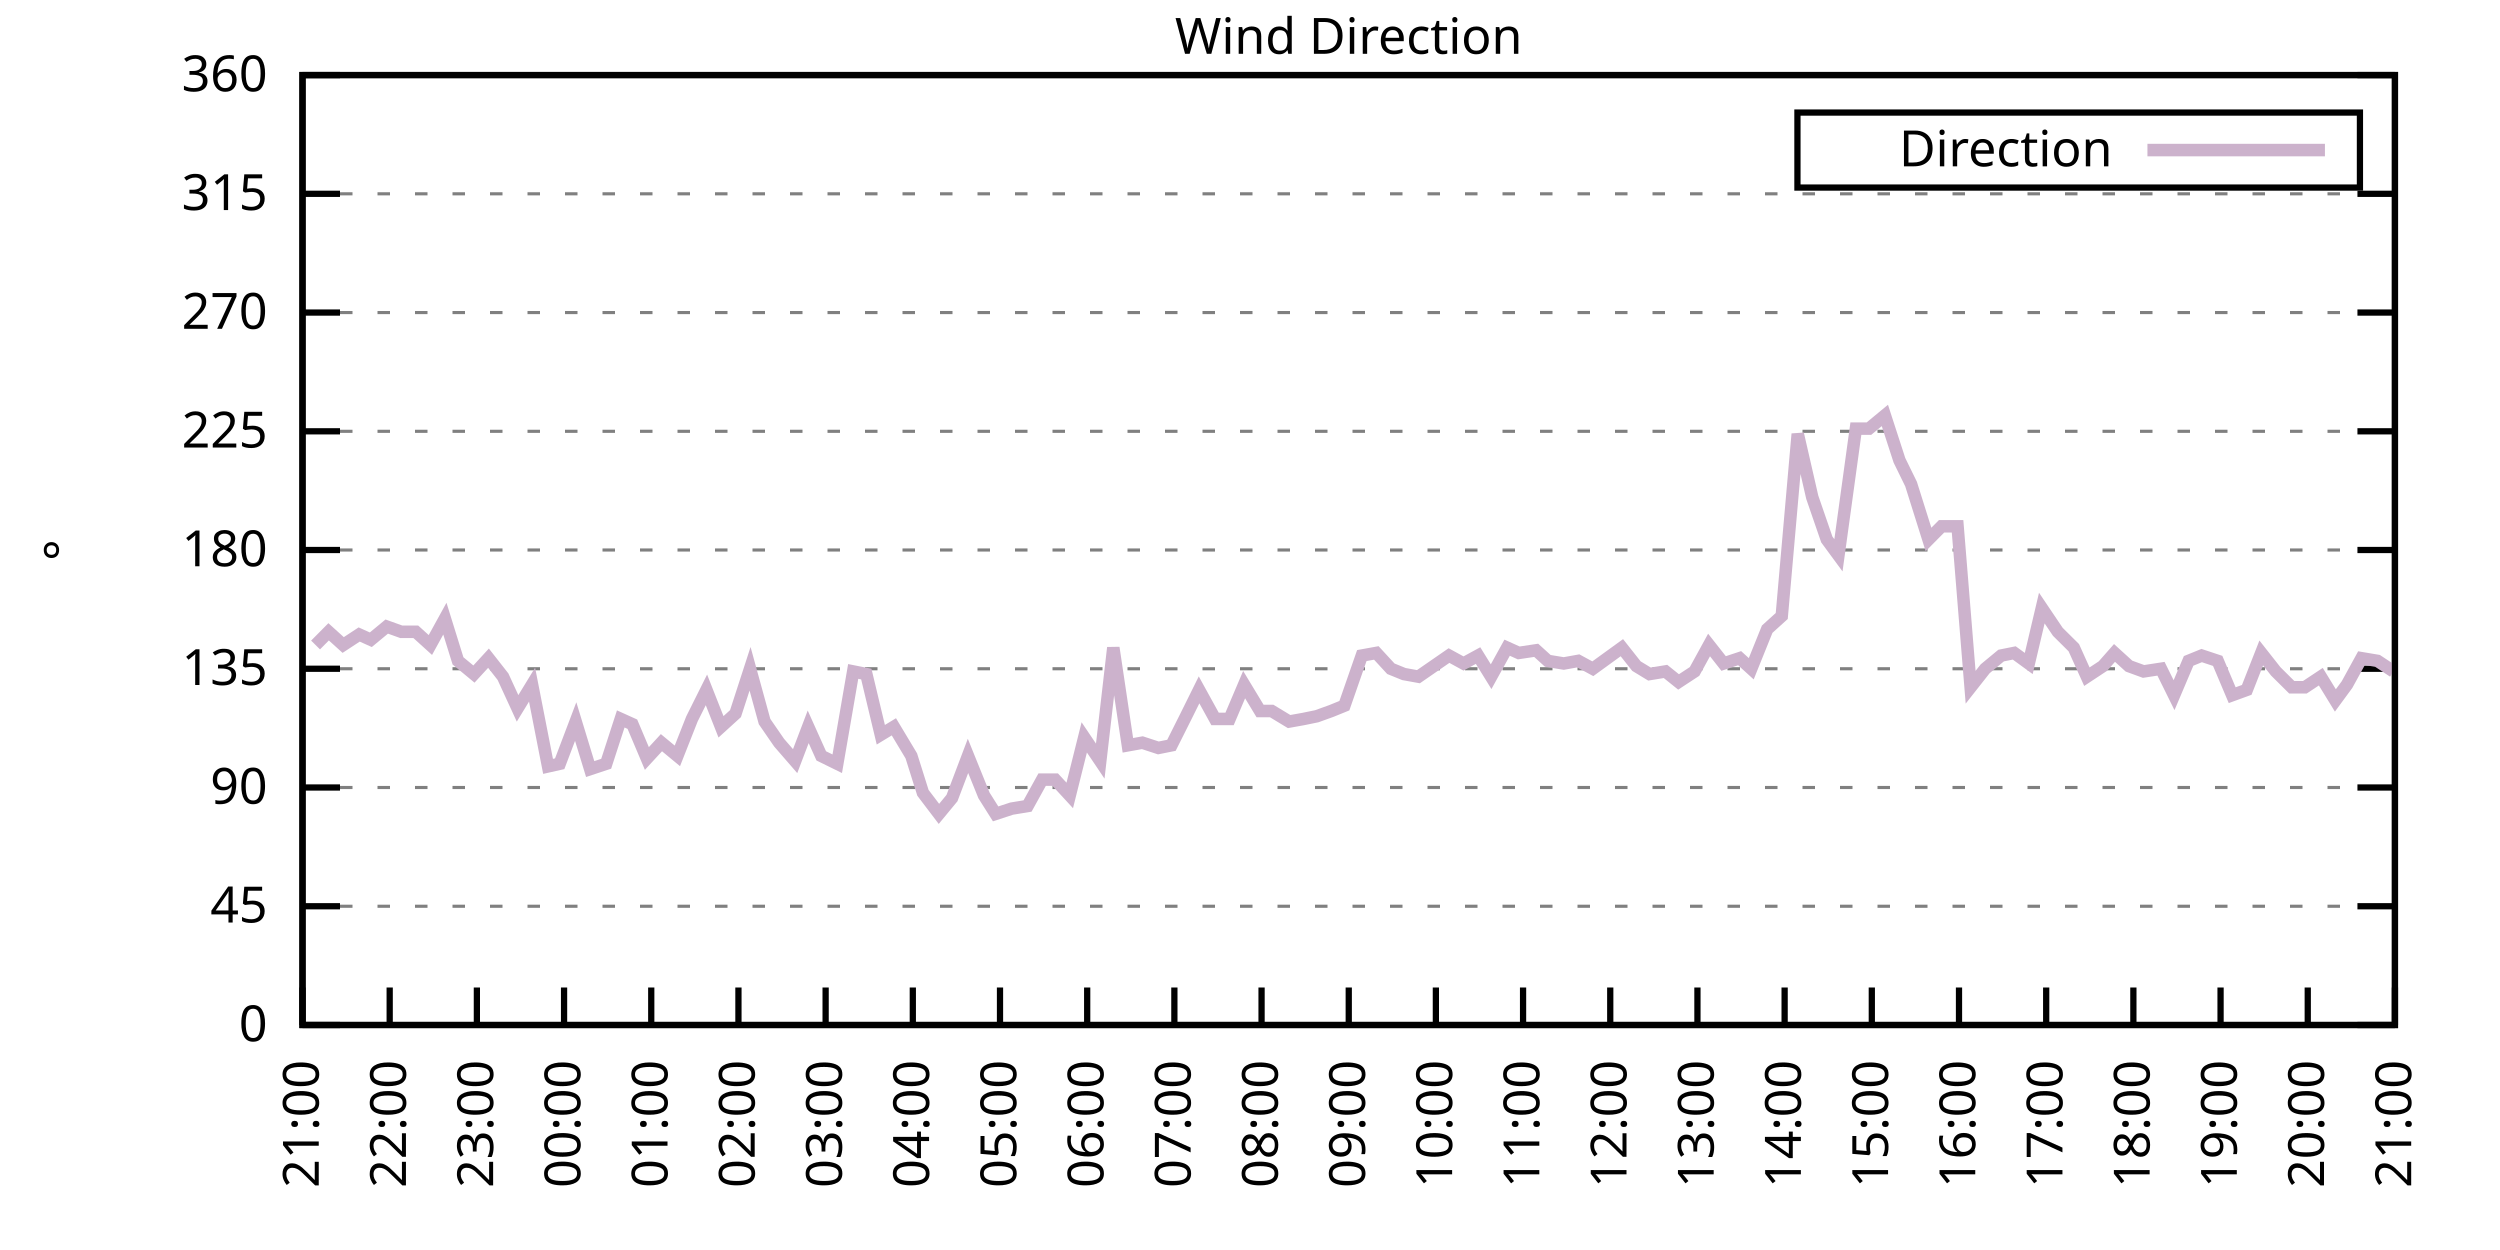
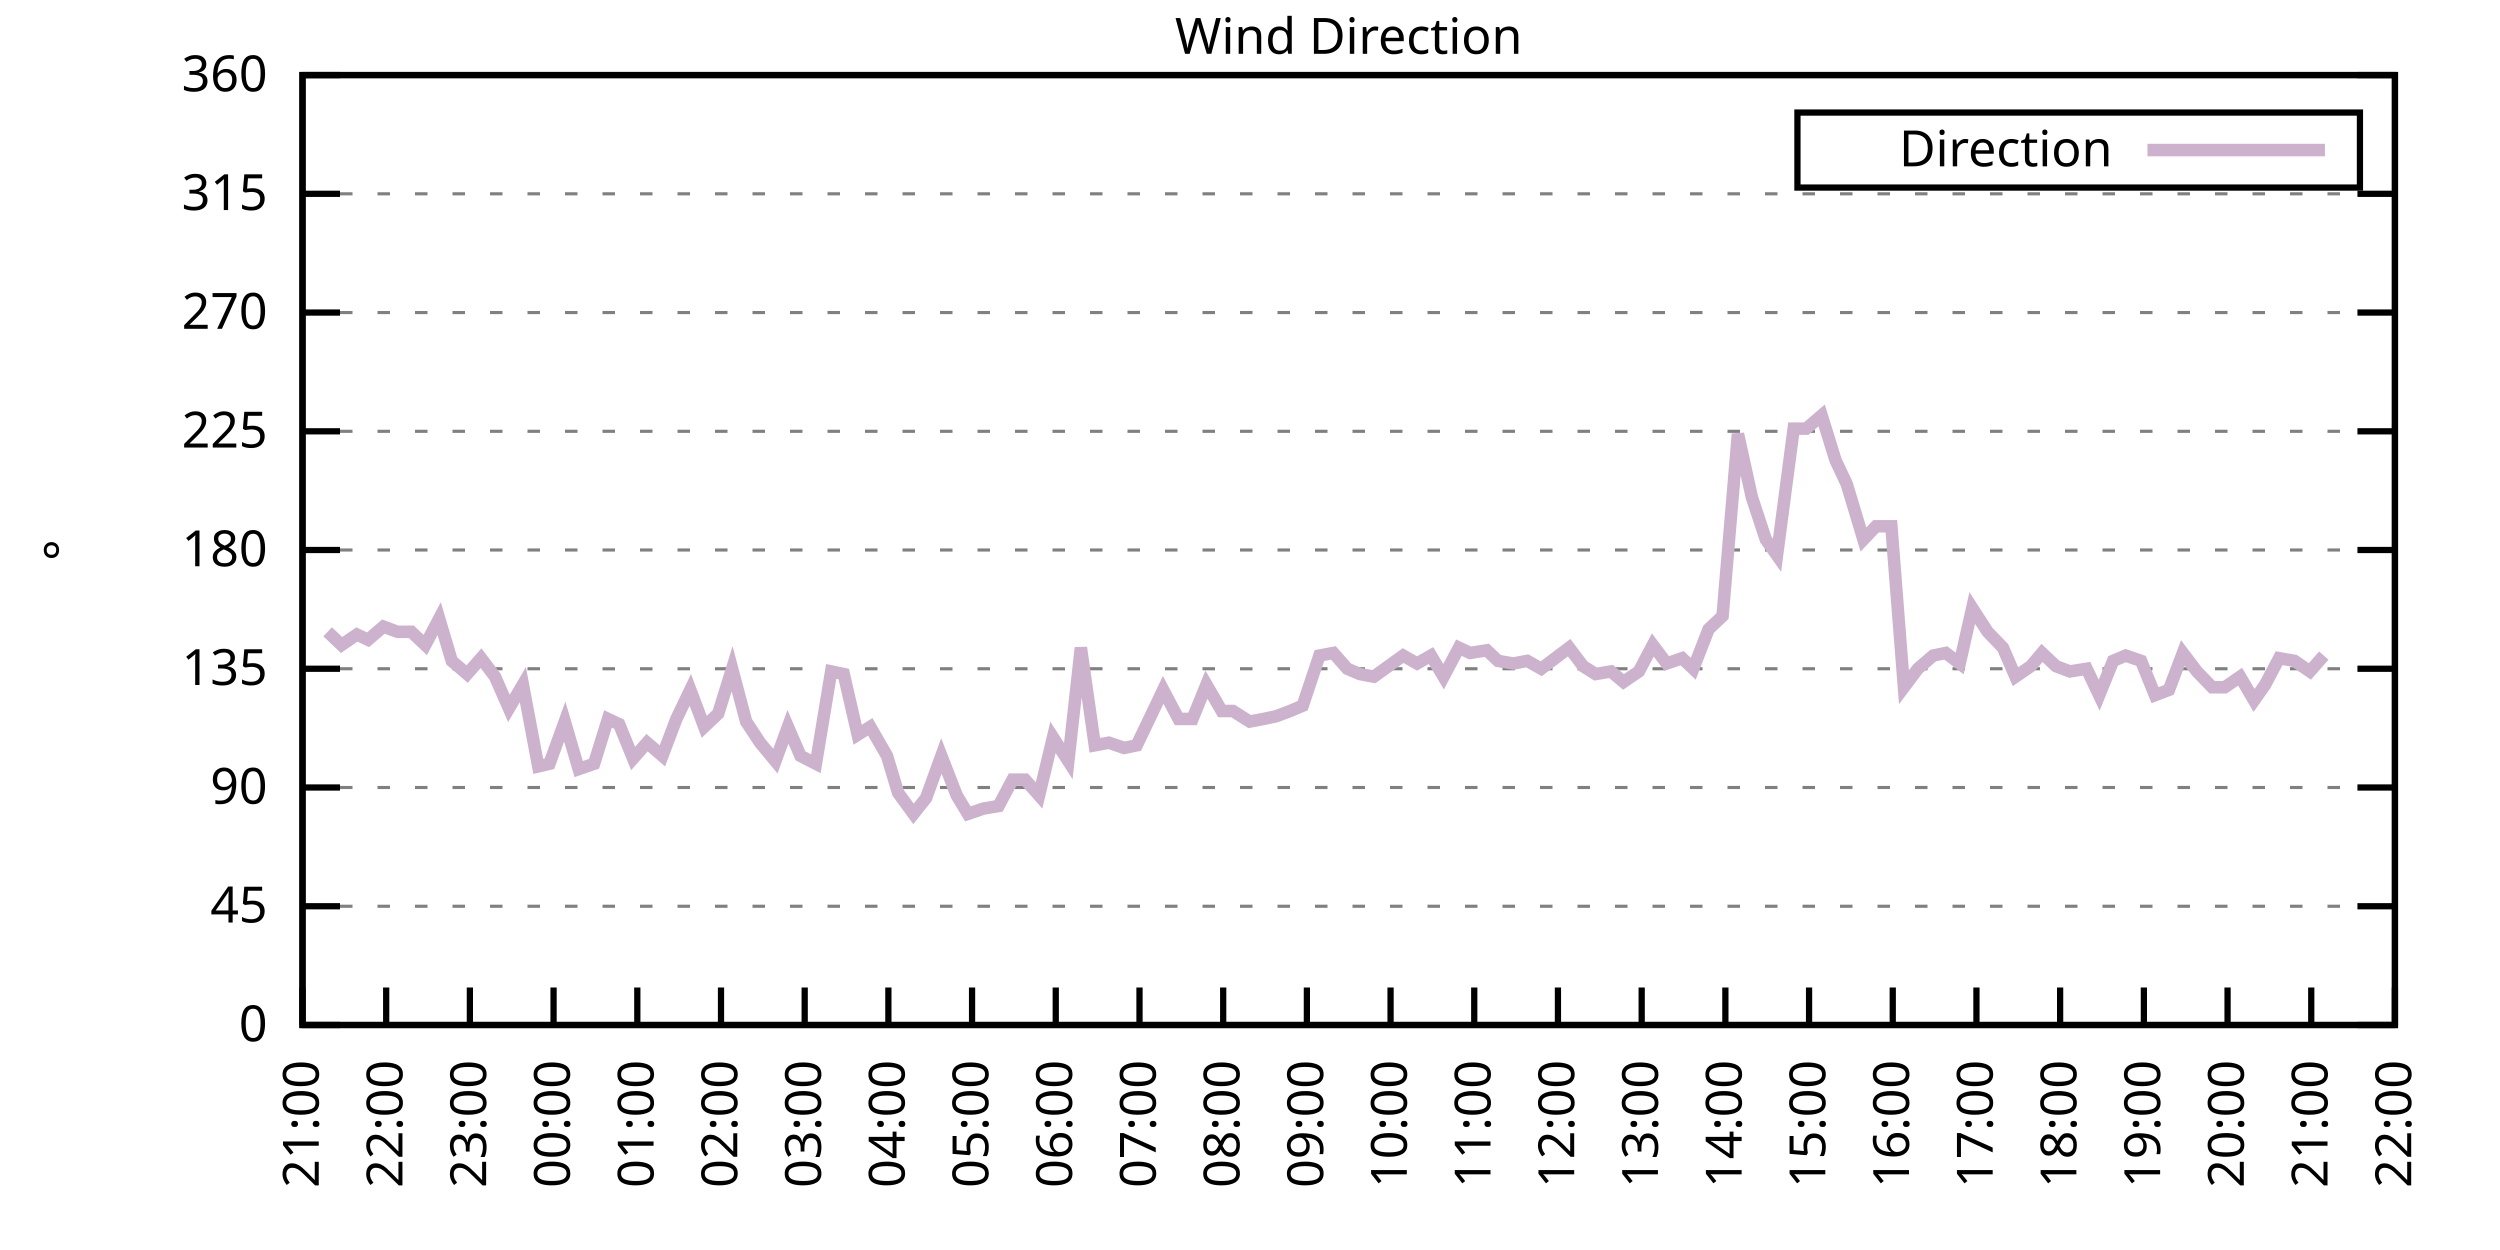
<svg xmlns="http://www.w3.org/2000/svg" xmlns:xlink="http://www.w3.org/1999/xlink" width="400" height="200" viewBox="0 0 400 200">
  <g id="gnuplot_canvas">
    <rect x="0" y="0" width="400" height="200" fill="none" />
    <defs>
      <circle id="gpDot" r="0.5" stroke-width="0.5" stroke="currentColor" />
      <path id="gpPt0" stroke-width="0.333" stroke="currentColor" d="M-1,0 h2 M0,-1 v2" />
      <path id="gpPt1" stroke-width="0.333" stroke="currentColor" d="M-1,-1 L1,1 M1,-1 L-1,1" />
      <path id="gpPt2" stroke-width="0.333" stroke="currentColor" d="M-1,0 L1,0 M0,-1 L0,1 M-1,-1 L1,1 M-1,1 L1,-1" />
      <rect id="gpPt3" stroke-width="0.333" stroke="currentColor" x="-1" y="-1" width="2" height="2" />
      <rect id="gpPt4" stroke-width="0.333" stroke="currentColor" fill="currentColor" x="-1" y="-1" width="2" height="2" />
      <circle id="gpPt5" stroke-width="0.333" stroke="currentColor" cx="0" cy="0" r="1" />
      <use xlink:href="#gpPt5" id="gpPt6" fill="currentColor" stroke="none" />
      <path id="gpPt7" stroke-width="0.333" stroke="currentColor" d="M0,-1.33 L-1.33,0.67 L1.33,0.67 z" />
      <use xlink:href="#gpPt7" id="gpPt8" fill="currentColor" stroke="none" />
      <use xlink:href="#gpPt7" id="gpPt9" stroke="currentColor" transform="rotate(180)" />
      <use xlink:href="#gpPt9" id="gpPt10" fill="currentColor" stroke="none" />
      <use xlink:href="#gpPt3" id="gpPt11" stroke="currentColor" transform="rotate(45)" />
      <use xlink:href="#gpPt11" id="gpPt12" fill="currentColor" stroke="none" />
      <path id="gpPt13" stroke-width="0.333" stroke="currentColor" d="M0,1.330 L1.265,0.411 L0.782,-1.067 L-0.782,-1.076 L-1.265,0.411 z" />
      <use xlink:href="#gpPt13" id="gpPt14" fill="currentColor" stroke="none" />
      <filter id="textbox" filterUnits="objectBoundingBox" x="0" y="0" height="1" width="1">
        <feFlood flood-color="white" flood-opacity="1" result="bgnd" />
        <feComposite in="SourceGraphic" in2="bgnd" operator="atop" />
      </filter>
      <filter id="greybox" filterUnits="objectBoundingBox" x="0" y="0" height="1" width="1">
        <feFlood flood-color="lightgrey" flood-opacity="1" result="grey" />
        <feComposite in="SourceGraphic" in2="grey" operator="atop" />
      </filter>
    </defs>
    <g fill="none" color="white" stroke="currentColor" stroke-width="1.00" stroke-linecap="butt" stroke-linejoin="miter">
</g>
    <g fill="none" color="black" stroke="currentColor" stroke-width="1.00" stroke-linecap="butt" stroke-linejoin="miter">
      <g stroke="none" shape-rendering="crispEdges">
        <polygon fill="rgb(255, 255, 255)" points="48.40,164.00 383.18,164.00 383.18,12.02 48.40,12.02 " />
      </g>
    </g>
    <g fill="none" color="black" stroke="currentColor" stroke-width="1.00" stroke-linecap="butt" stroke-linejoin="miter">
</g>
    <g fill="none" color="black" stroke="black" stroke-width="0.50" stroke-linecap="butt" stroke-linejoin="miter">
</g>
    <g fill="none" color="gray" stroke="currentColor" stroke-width="0.50" stroke-linecap="butt" stroke-linejoin="miter">
      <path stroke="gray" stroke-dasharray="2,4" class="gridline" d="M48.40,164.00 L383.19,164.00  " />
    </g>
    <g fill="none" color="gray" stroke="gray" stroke-width="1.00" stroke-linecap="butt" stroke-linejoin="miter">
</g>
    <g fill="none" color="black" stroke="currentColor" stroke-width="1.00" stroke-linecap="butt" stroke-linejoin="miter">
      <path stroke="black" d="M48.40,164.00 L54.40,164.00 M383.19,164.00 L377.19,164.00  " />
      <g transform="translate(42.80,166.60)" stroke="none" fill="black" font-family="Sans" font-size="8.00" text-anchor="end">
        <text>
          <tspan font-family="Sans"> 0</tspan>
        </text>
      </g>
    </g>
    <g fill="none" color="black" stroke="currentColor" stroke-width="1.00" stroke-linecap="butt" stroke-linejoin="miter">
</g>
    <g fill="none" color="black" stroke="black" stroke-width="0.50" stroke-linecap="butt" stroke-linejoin="miter">
</g>
    <g fill="none" color="gray" stroke="currentColor" stroke-width="0.50" stroke-linecap="butt" stroke-linejoin="miter">
      <path stroke="gray" stroke-dasharray="2,4" class="gridline" d="M48.40,145.00 L383.19,145.00  " />
    </g>
    <g fill="none" color="gray" stroke="gray" stroke-width="1.00" stroke-linecap="butt" stroke-linejoin="miter">
</g>
    <g fill="none" color="black" stroke="currentColor" stroke-width="1.00" stroke-linecap="butt" stroke-linejoin="miter">
      <path stroke="black" d="M48.40,145.00 L54.40,145.00 M383.19,145.00 L377.19,145.00  " />
      <g transform="translate(42.80,147.60)" stroke="none" fill="black" font-family="Sans" font-size="8.00" text-anchor="end">
        <text>
          <tspan font-family="Sans"> 45</tspan>
        </text>
      </g>
    </g>
    <g fill="none" color="black" stroke="currentColor" stroke-width="1.00" stroke-linecap="butt" stroke-linejoin="miter">
</g>
    <g fill="none" color="black" stroke="black" stroke-width="0.50" stroke-linecap="butt" stroke-linejoin="miter">
</g>
    <g fill="none" color="gray" stroke="currentColor" stroke-width="0.50" stroke-linecap="butt" stroke-linejoin="miter">
      <path stroke="gray" stroke-dasharray="2,4" class="gridline" d="M48.40,126.00 L383.19,126.00  " />
    </g>
    <g fill="none" color="gray" stroke="gray" stroke-width="1.00" stroke-linecap="butt" stroke-linejoin="miter">
</g>
    <g fill="none" color="black" stroke="currentColor" stroke-width="1.00" stroke-linecap="butt" stroke-linejoin="miter">
      <path stroke="black" d="M48.40,126.00 L54.40,126.00 M383.19,126.00 L377.19,126.00  " />
      <g transform="translate(42.80,128.60)" stroke="none" fill="black" font-family="Sans" font-size="8.00" text-anchor="end">
        <text>
          <tspan font-family="Sans"> 90</tspan>
        </text>
      </g>
    </g>
    <g fill="none" color="black" stroke="currentColor" stroke-width="1.00" stroke-linecap="butt" stroke-linejoin="miter">
</g>
    <g fill="none" color="black" stroke="black" stroke-width="0.50" stroke-linecap="butt" stroke-linejoin="miter">
</g>
    <g fill="none" color="gray" stroke="currentColor" stroke-width="0.50" stroke-linecap="butt" stroke-linejoin="miter">
      <path stroke="gray" stroke-dasharray="2,4" class="gridline" d="M48.40,107.00 L383.19,107.00  " />
    </g>
    <g fill="none" color="gray" stroke="gray" stroke-width="1.00" stroke-linecap="butt" stroke-linejoin="miter">
</g>
    <g fill="none" color="black" stroke="currentColor" stroke-width="1.00" stroke-linecap="butt" stroke-linejoin="miter">
      <path stroke="black" d="M48.40,107.00 L54.40,107.00 M383.19,107.00 L377.19,107.00  " />
      <g transform="translate(42.80,109.60)" stroke="none" fill="black" font-family="Sans" font-size="8.00" text-anchor="end">
        <text>
          <tspan font-family="Sans"> 135</tspan>
        </text>
      </g>
    </g>
    <g fill="none" color="black" stroke="currentColor" stroke-width="1.00" stroke-linecap="butt" stroke-linejoin="miter">
</g>
    <g fill="none" color="black" stroke="black" stroke-width="0.50" stroke-linecap="butt" stroke-linejoin="miter">
</g>
    <g fill="none" color="gray" stroke="currentColor" stroke-width="0.50" stroke-linecap="butt" stroke-linejoin="miter">
      <path stroke="gray" stroke-dasharray="2,4" class="gridline" d="M48.40,88.00 L383.19,88.00  " />
    </g>
    <g fill="none" color="gray" stroke="gray" stroke-width="1.00" stroke-linecap="butt" stroke-linejoin="miter">
</g>
    <g fill="none" color="black" stroke="currentColor" stroke-width="1.00" stroke-linecap="butt" stroke-linejoin="miter">
      <path stroke="black" d="M48.40,88.00 L54.40,88.00 M383.19,88.00 L377.19,88.00  " />
      <g transform="translate(42.80,90.60)" stroke="none" fill="black" font-family="Sans" font-size="8.00" text-anchor="end">
        <text>
          <tspan font-family="Sans"> 180</tspan>
        </text>
      </g>
    </g>
    <g fill="none" color="black" stroke="currentColor" stroke-width="1.00" stroke-linecap="butt" stroke-linejoin="miter">
</g>
    <g fill="none" color="black" stroke="black" stroke-width="0.50" stroke-linecap="butt" stroke-linejoin="miter">
</g>
    <g fill="none" color="gray" stroke="currentColor" stroke-width="0.50" stroke-linecap="butt" stroke-linejoin="miter">
      <path stroke="gray" stroke-dasharray="2,4" class="gridline" d="M48.40,69.01 L383.19,69.01  " />
    </g>
    <g fill="none" color="gray" stroke="gray" stroke-width="1.00" stroke-linecap="butt" stroke-linejoin="miter">
</g>
    <g fill="none" color="black" stroke="currentColor" stroke-width="1.00" stroke-linecap="butt" stroke-linejoin="miter">
      <path stroke="black" d="M48.40,69.01 L54.40,69.01 M383.19,69.01 L377.19,69.01  " />
      <g transform="translate(42.80,71.61)" stroke="none" fill="black" font-family="Sans" font-size="8.00" text-anchor="end">
        <text>
          <tspan font-family="Sans"> 225</tspan>
        </text>
      </g>
    </g>
    <g fill="none" color="black" stroke="currentColor" stroke-width="1.00" stroke-linecap="butt" stroke-linejoin="miter">
</g>
    <g fill="none" color="black" stroke="black" stroke-width="0.50" stroke-linecap="butt" stroke-linejoin="miter">
</g>
    <g fill="none" color="gray" stroke="currentColor" stroke-width="0.50" stroke-linecap="butt" stroke-linejoin="miter">
      <path stroke="gray" stroke-dasharray="2,4" class="gridline" d="M48.40,50.01 L383.19,50.01  " />
    </g>
    <g fill="none" color="gray" stroke="gray" stroke-width="1.00" stroke-linecap="butt" stroke-linejoin="miter">
</g>
    <g fill="none" color="black" stroke="currentColor" stroke-width="1.00" stroke-linecap="butt" stroke-linejoin="miter">
      <path stroke="black" d="M48.40,50.01 L54.40,50.01 M383.19,50.01 L377.19,50.01  " />
      <g transform="translate(42.80,52.61)" stroke="none" fill="black" font-family="Sans" font-size="8.00" text-anchor="end">
        <text>
          <tspan font-family="Sans"> 270</tspan>
        </text>
      </g>
    </g>
    <g fill="none" color="black" stroke="currentColor" stroke-width="1.00" stroke-linecap="butt" stroke-linejoin="miter">
</g>
    <g fill="none" color="black" stroke="black" stroke-width="0.50" stroke-linecap="butt" stroke-linejoin="miter">
</g>
    <g fill="none" color="gray" stroke="currentColor" stroke-width="0.50" stroke-linecap="butt" stroke-linejoin="miter">
      <path stroke="gray" stroke-dasharray="2,4" class="gridline" d="M48.40,31.01 L383.19,31.01  " />
    </g>
    <g fill="none" color="gray" stroke="gray" stroke-width="1.00" stroke-linecap="butt" stroke-linejoin="miter">
</g>
    <g fill="none" color="black" stroke="currentColor" stroke-width="1.00" stroke-linecap="butt" stroke-linejoin="miter">
      <path stroke="black" d="M48.40,31.01 L54.40,31.01 M383.19,31.01 L377.19,31.01  " />
      <g transform="translate(42.80,33.61)" stroke="none" fill="black" font-family="Sans" font-size="8.00" text-anchor="end">
        <text>
          <tspan font-family="Sans"> 315</tspan>
        </text>
      </g>
    </g>
    <g fill="none" color="black" stroke="currentColor" stroke-width="1.00" stroke-linecap="butt" stroke-linejoin="miter">
</g>
    <g fill="none" color="black" stroke="black" stroke-width="0.50" stroke-linecap="butt" stroke-linejoin="miter">
</g>
    <g fill="none" color="gray" stroke="currentColor" stroke-width="0.50" stroke-linecap="butt" stroke-linejoin="miter">
      <path stroke="gray" stroke-dasharray="2,4" class="gridline" d="M48.40,12.01 L383.19,12.01  " />
    </g>
    <g fill="none" color="gray" stroke="gray" stroke-width="1.00" stroke-linecap="butt" stroke-linejoin="miter">
</g>
    <g fill="none" color="black" stroke="currentColor" stroke-width="1.00" stroke-linecap="butt" stroke-linejoin="miter">
      <path stroke="black" d="M48.40,12.01 L54.40,12.01 M383.19,12.01 L377.19,12.01  " />
      <g transform="translate(42.80,14.61)" stroke="none" fill="black" font-family="Sans" font-size="8.00" text-anchor="end">
        <text>
          <tspan font-family="Sans"> 360</tspan>
        </text>
      </g>
    </g>
    <g fill="none" color="black" stroke="currentColor" stroke-width="1.00" stroke-linecap="butt" stroke-linejoin="miter">
      <path stroke="black" d="M48.40,164.00 L48.40,158.00  " />
      <g transform="translate(51.00,169.60) rotate(270.00)" stroke="none" fill="black" font-family="Sans" font-size="8.00" text-anchor="end">
        <text>
          <tspan font-family="Sans">21:00</tspan>
        </text>
      </g>
    </g>
    <g fill="none" color="black" stroke="currentColor" stroke-width="1.00" stroke-linecap="butt" stroke-linejoin="miter">
-       <path stroke="black" d="M62.35,164.00 L62.35,158.00  " />
-       <g transform="translate(64.95,169.60) rotate(270.00)" stroke="none" fill="black" font-family="Sans" font-size="8.00" text-anchor="end">
+       <path stroke="black" d="M61.79,164.00 L61.79,158.00  " />
+       <g transform="translate(64.39,169.60) rotate(270.00)" stroke="none" fill="black" font-family="Sans" font-size="8.00" text-anchor="end">
        <text>
          <tspan font-family="Sans">22:00</tspan>
        </text>
      </g>
    </g>
    <g fill="none" color="black" stroke="currentColor" stroke-width="1.00" stroke-linecap="butt" stroke-linejoin="miter">
-       <path stroke="black" d="M76.30,164.00 L76.30,158.00  " />
-       <g transform="translate(78.90,169.60) rotate(270.00)" stroke="none" fill="black" font-family="Sans" font-size="8.00" text-anchor="end">
+       <path stroke="black" d="M75.18,164.00 L75.18,158.00  " />
+       <g transform="translate(77.78,169.60) rotate(270.00)" stroke="none" fill="black" font-family="Sans" font-size="8.00" text-anchor="end">
        <text>
          <tspan font-family="Sans">23:00</tspan>
        </text>
      </g>
    </g>
    <g fill="none" color="black" stroke="currentColor" stroke-width="1.00" stroke-linecap="butt" stroke-linejoin="miter">
-       <path stroke="black" d="M90.25,164.00 L90.25,158.00  " />
-       <g transform="translate(92.85,169.60) rotate(270.00)" stroke="none" fill="black" font-family="Sans" font-size="8.00" text-anchor="end">
+       <path stroke="black" d="M88.57,164.00 L88.57,158.00  " />
+       <g transform="translate(91.17,169.60) rotate(270.00)" stroke="none" fill="black" font-family="Sans" font-size="8.00" text-anchor="end">
        <text>
          <tspan font-family="Sans">00:00</tspan>
        </text>
      </g>
    </g>
    <g fill="none" color="black" stroke="currentColor" stroke-width="1.00" stroke-linecap="butt" stroke-linejoin="miter">
-       <path stroke="black" d="M104.20,164.00 L104.20,158.00  " />
-       <g transform="translate(106.80,169.60) rotate(270.00)" stroke="none" fill="black" font-family="Sans" font-size="8.00" text-anchor="end">
+       <path stroke="black" d="M101.97,164.00 L101.97,158.00  " />
+       <g transform="translate(104.57,169.60) rotate(270.00)" stroke="none" fill="black" font-family="Sans" font-size="8.00" text-anchor="end">
        <text>
          <tspan font-family="Sans">01:00</tspan>
        </text>
      </g>
    </g>
    <g fill="none" color="black" stroke="currentColor" stroke-width="1.00" stroke-linecap="butt" stroke-linejoin="miter">
-       <path stroke="black" d="M118.15,164.00 L118.15,158.00  " />
-       <g transform="translate(120.75,169.60) rotate(270.00)" stroke="none" fill="black" font-family="Sans" font-size="8.00" text-anchor="end">
+       <path stroke="black" d="M115.36,164.00 L115.36,158.00  " />
+       <g transform="translate(117.96,169.60) rotate(270.00)" stroke="none" fill="black" font-family="Sans" font-size="8.00" text-anchor="end">
        <text>
          <tspan font-family="Sans">02:00</tspan>
        </text>
      </g>
    </g>
    <g fill="none" color="black" stroke="currentColor" stroke-width="1.00" stroke-linecap="butt" stroke-linejoin="miter">
-       <path stroke="black" d="M132.10,164.00 L132.10,158.00  " />
-       <g transform="translate(134.70,169.60) rotate(270.00)" stroke="none" fill="black" font-family="Sans" font-size="8.00" text-anchor="end">
+       <path stroke="black" d="M128.75,164.00 L128.75,158.00  " />
+       <g transform="translate(131.35,169.60) rotate(270.00)" stroke="none" fill="black" font-family="Sans" font-size="8.00" text-anchor="end">
        <text>
          <tspan font-family="Sans">03:00</tspan>
        </text>
      </g>
    </g>
    <g fill="none" color="black" stroke="currentColor" stroke-width="1.00" stroke-linecap="butt" stroke-linejoin="miter">
-       <path stroke="black" d="M146.05,164.00 L146.05,158.00  " />
-       <g transform="translate(148.65,169.60) rotate(270.00)" stroke="none" fill="black" font-family="Sans" font-size="8.00" text-anchor="end">
+       <path stroke="black" d="M142.14,164.00 L142.14,158.00  " />
+       <g transform="translate(144.74,169.60) rotate(270.00)" stroke="none" fill="black" font-family="Sans" font-size="8.00" text-anchor="end">
        <text>
          <tspan font-family="Sans">04:00</tspan>
        </text>
      </g>
    </g>
    <g fill="none" color="black" stroke="currentColor" stroke-width="1.00" stroke-linecap="butt" stroke-linejoin="miter">
-       <path stroke="black" d="M160.00,164.00 L160.00,158.00  " />
-       <g transform="translate(162.60,169.60) rotate(270.00)" stroke="none" fill="black" font-family="Sans" font-size="8.00" text-anchor="end">
+       <path stroke="black" d="M155.53,164.00 L155.53,158.00  " />
+       <g transform="translate(158.13,169.60) rotate(270.00)" stroke="none" fill="black" font-family="Sans" font-size="8.00" text-anchor="end">
        <text>
          <tspan font-family="Sans">05:00</tspan>
        </text>
      </g>
    </g>
    <g fill="none" color="black" stroke="currentColor" stroke-width="1.00" stroke-linecap="butt" stroke-linejoin="miter">
-       <path stroke="black" d="M173.95,164.00 L173.95,158.00  " />
-       <g transform="translate(176.55,169.60) rotate(270.00)" stroke="none" fill="black" font-family="Sans" font-size="8.00" text-anchor="end">
+       <path stroke="black" d="M168.92,164.00 L168.92,158.00  " />
+       <g transform="translate(171.52,169.60) rotate(270.00)" stroke="none" fill="black" font-family="Sans" font-size="8.00" text-anchor="end">
        <text>
          <tspan font-family="Sans">06:00</tspan>
        </text>
      </g>
    </g>
    <g fill="none" color="black" stroke="currentColor" stroke-width="1.00" stroke-linecap="butt" stroke-linejoin="miter">
-       <path stroke="black" d="M187.90,164.00 L187.90,158.00  " />
-       <g transform="translate(190.50,169.60) rotate(270.00)" stroke="none" fill="black" font-family="Sans" font-size="8.00" text-anchor="end">
+       <path stroke="black" d="M182.32,164.00 L182.32,158.00  " />
+       <g transform="translate(184.92,169.60) rotate(270.00)" stroke="none" fill="black" font-family="Sans" font-size="8.00" text-anchor="end">
        <text>
          <tspan font-family="Sans">07:00</tspan>
        </text>
      </g>
    </g>
    <g fill="none" color="black" stroke="currentColor" stroke-width="1.00" stroke-linecap="butt" stroke-linejoin="miter">
-       <path stroke="black" d="M201.85,164.00 L201.85,158.00  " />
-       <g transform="translate(204.45,169.60) rotate(270.00)" stroke="none" fill="black" font-family="Sans" font-size="8.00" text-anchor="end">
+       <path stroke="black" d="M195.71,164.00 L195.71,158.00  " />
+       <g transform="translate(198.31,169.60) rotate(270.00)" stroke="none" fill="black" font-family="Sans" font-size="8.00" text-anchor="end">
        <text>
          <tspan font-family="Sans">08:00</tspan>
        </text>
      </g>
    </g>
    <g fill="none" color="black" stroke="currentColor" stroke-width="1.00" stroke-linecap="butt" stroke-linejoin="miter">
-       <path stroke="black" d="M215.80,164.00 L215.80,158.00  " />
-       <g transform="translate(218.40,169.60) rotate(270.00)" stroke="none" fill="black" font-family="Sans" font-size="8.00" text-anchor="end">
+       <path stroke="black" d="M209.10,164.00 L209.10,158.00  " />
+       <g transform="translate(211.70,169.60) rotate(270.00)" stroke="none" fill="black" font-family="Sans" font-size="8.00" text-anchor="end">
        <text>
          <tspan font-family="Sans">09:00</tspan>
        </text>
      </g>
    </g>
    <g fill="none" color="black" stroke="currentColor" stroke-width="1.00" stroke-linecap="butt" stroke-linejoin="miter">
-       <path stroke="black" d="M229.74,164.00 L229.74,158.00  " />
-       <g transform="translate(232.34,169.60) rotate(270.00)" stroke="none" fill="black" font-family="Sans" font-size="8.00" text-anchor="end">
+       <path stroke="black" d="M222.49,164.00 L222.49,158.00  " />
+       <g transform="translate(225.09,169.60) rotate(270.00)" stroke="none" fill="black" font-family="Sans" font-size="8.00" text-anchor="end">
        <text>
          <tspan font-family="Sans">10:00</tspan>
        </text>
      </g>
    </g>
    <g fill="none" color="black" stroke="currentColor" stroke-width="1.00" stroke-linecap="butt" stroke-linejoin="miter">
-       <path stroke="black" d="M243.69,164.00 L243.69,158.00  " />
-       <g transform="translate(246.29,169.60) rotate(270.00)" stroke="none" fill="black" font-family="Sans" font-size="8.00" text-anchor="end">
+       <path stroke="black" d="M235.88,164.00 L235.88,158.00  " />
+       <g transform="translate(238.48,169.60) rotate(270.00)" stroke="none" fill="black" font-family="Sans" font-size="8.00" text-anchor="end">
        <text>
          <tspan font-family="Sans">11:00</tspan>
        </text>
      </g>
    </g>
    <g fill="none" color="black" stroke="currentColor" stroke-width="1.00" stroke-linecap="butt" stroke-linejoin="miter">
-       <path stroke="black" d="M257.64,164.00 L257.64,158.00  " />
-       <g transform="translate(260.24,169.60) rotate(270.00)" stroke="none" fill="black" font-family="Sans" font-size="8.00" text-anchor="end">
+       <path stroke="black" d="M249.27,164.00 L249.27,158.00  " />
+       <g transform="translate(251.87,169.60) rotate(270.00)" stroke="none" fill="black" font-family="Sans" font-size="8.00" text-anchor="end">
        <text>
          <tspan font-family="Sans">12:00</tspan>
        </text>
      </g>
    </g>
    <g fill="none" color="black" stroke="currentColor" stroke-width="1.00" stroke-linecap="butt" stroke-linejoin="miter">
-       <path stroke="black" d="M271.59,164.00 L271.59,158.00  " />
-       <g transform="translate(274.19,169.60) rotate(270.00)" stroke="none" fill="black" font-family="Sans" font-size="8.00" text-anchor="end">
+       <path stroke="black" d="M262.67,164.00 L262.67,158.00  " />
+       <g transform="translate(265.27,169.60) rotate(270.00)" stroke="none" fill="black" font-family="Sans" font-size="8.00" text-anchor="end">
        <text>
          <tspan font-family="Sans">13:00</tspan>
        </text>
      </g>
    </g>
    <g fill="none" color="black" stroke="currentColor" stroke-width="1.00" stroke-linecap="butt" stroke-linejoin="miter">
-       <path stroke="black" d="M285.54,164.00 L285.54,158.00  " />
-       <g transform="translate(288.14,169.60) rotate(270.00)" stroke="none" fill="black" font-family="Sans" font-size="8.00" text-anchor="end">
+       <path stroke="black" d="M276.06,164.00 L276.06,158.00  " />
+       <g transform="translate(278.66,169.60) rotate(270.00)" stroke="none" fill="black" font-family="Sans" font-size="8.00" text-anchor="end">
        <text>
          <tspan font-family="Sans">14:00</tspan>
        </text>
      </g>
    </g>
    <g fill="none" color="black" stroke="currentColor" stroke-width="1.00" stroke-linecap="butt" stroke-linejoin="miter">
-       <path stroke="black" d="M299.49,164.00 L299.49,158.00  " />
-       <g transform="translate(302.09,169.60) rotate(270.00)" stroke="none" fill="black" font-family="Sans" font-size="8.00" text-anchor="end">
+       <path stroke="black" d="M289.45,164.00 L289.45,158.00  " />
+       <g transform="translate(292.05,169.60) rotate(270.00)" stroke="none" fill="black" font-family="Sans" font-size="8.00" text-anchor="end">
        <text>
          <tspan font-family="Sans">15:00</tspan>
        </text>
      </g>
    </g>
    <g fill="none" color="black" stroke="currentColor" stroke-width="1.00" stroke-linecap="butt" stroke-linejoin="miter">
-       <path stroke="black" d="M313.44,164.00 L313.44,158.00  " />
-       <g transform="translate(316.04,169.60) rotate(270.00)" stroke="none" fill="black" font-family="Sans" font-size="8.00" text-anchor="end">
+       <path stroke="black" d="M302.84,164.00 L302.84,158.00  " />
+       <g transform="translate(305.44,169.60) rotate(270.00)" stroke="none" fill="black" font-family="Sans" font-size="8.00" text-anchor="end">
        <text>
          <tspan font-family="Sans">16:00</tspan>
        </text>
      </g>
    </g>
    <g fill="none" color="black" stroke="currentColor" stroke-width="1.00" stroke-linecap="butt" stroke-linejoin="miter">
-       <path stroke="black" d="M327.39,164.00 L327.39,158.00  " />
-       <g transform="translate(329.99,169.60) rotate(270.00)" stroke="none" fill="black" font-family="Sans" font-size="8.00" text-anchor="end">
+       <path stroke="black" d="M316.23,164.00 L316.23,158.00  " />
+       <g transform="translate(318.83,169.60) rotate(270.00)" stroke="none" fill="black" font-family="Sans" font-size="8.00" text-anchor="end">
        <text>
          <tspan font-family="Sans">17:00</tspan>
        </text>
      </g>
    </g>
    <g fill="none" color="black" stroke="currentColor" stroke-width="1.00" stroke-linecap="butt" stroke-linejoin="miter">
-       <path stroke="black" d="M341.34,164.00 L341.34,158.00  " />
-       <g transform="translate(343.94,169.60) rotate(270.00)" stroke="none" fill="black" font-family="Sans" font-size="8.00" text-anchor="end">
+       <path stroke="black" d="M329.62,164.00 L329.62,158.00  " />
+       <g transform="translate(332.22,169.60) rotate(270.00)" stroke="none" fill="black" font-family="Sans" font-size="8.00" text-anchor="end">
        <text>
          <tspan font-family="Sans">18:00</tspan>
        </text>
      </g>
    </g>
    <g fill="none" color="black" stroke="currentColor" stroke-width="1.00" stroke-linecap="butt" stroke-linejoin="miter">
-       <path stroke="black" d="M355.29,164.00 L355.29,158.00  " />
-       <g transform="translate(357.89,169.60) rotate(270.00)" stroke="none" fill="black" font-family="Sans" font-size="8.00" text-anchor="end">
+       <path stroke="black" d="M343.02,164.00 L343.02,158.00  " />
+       <g transform="translate(345.62,169.60) rotate(270.00)" stroke="none" fill="black" font-family="Sans" font-size="8.00" text-anchor="end">
        <text>
          <tspan font-family="Sans">19:00</tspan>
        </text>
      </g>
    </g>
    <g fill="none" color="black" stroke="currentColor" stroke-width="1.00" stroke-linecap="butt" stroke-linejoin="miter">
-       <path stroke="black" d="M369.24,164.00 L369.24,158.00  " />
-       <g transform="translate(371.84,169.60) rotate(270.00)" stroke="none" fill="black" font-family="Sans" font-size="8.00" text-anchor="end">
+       <path stroke="black" d="M356.41,164.00 L356.41,158.00  " />
+       <g transform="translate(359.01,169.60) rotate(270.00)" stroke="none" fill="black" font-family="Sans" font-size="8.00" text-anchor="end">
        <text>
          <tspan font-family="Sans">20:00</tspan>
+         </text>
+       </g>
+     </g>
+     <g fill="none" color="black" stroke="currentColor" stroke-width="1.00" stroke-linecap="butt" stroke-linejoin="miter">
+       <path stroke="black" d="M369.80,164.00 L369.80,158.00  " />
+       <g transform="translate(372.40,169.60) rotate(270.00)" stroke="none" fill="black" font-family="Sans" font-size="8.00" text-anchor="end">
+         <text>
+           <tspan font-family="Sans">21:00</tspan>
        </text>
      </g>
    </g>
    <g fill="none" color="black" stroke="currentColor" stroke-width="1.00" stroke-linecap="butt" stroke-linejoin="miter">
      <path stroke="black" d="M383.19,164.00 L383.19,158.00  " />
      <g transform="translate(385.79,169.60) rotate(270.00)" stroke="none" fill="black" font-family="Sans" font-size="8.00" text-anchor="end">
        <text>
-           <tspan font-family="Sans">21:00</tspan>
+           <tspan font-family="Sans">22:00</tspan>
        </text>
      </g>
    </g>
    <g fill="none" color="black" stroke="currentColor" stroke-width="1.00" stroke-linecap="butt" stroke-linejoin="miter">
</g>
    <g fill="none" color="black" stroke="currentColor" stroke-width="1.00" stroke-linecap="butt" stroke-linejoin="miter">
      <path stroke="black" d="M48.40,12.01 L48.40,164.00 L383.19,164.00 L383.19,12.01 L48.40,12.01 Z  " />
    </g>
    <g fill="none" color="black" stroke="currentColor" stroke-width="1.00" stroke-linecap="butt" stroke-linejoin="miter">
</g>
    <g fill="none" color="black" stroke="currentColor" stroke-width="1.00" stroke-linecap="butt" stroke-linejoin="miter">
      <path stroke="black" d="M287.59,30.01 L287.59,18.01 L377.59,18.01 L377.59,30.01 L287.59,30.01 Z  " />
    </g>
    <g id="Wind_direction_plot_1">
      <g fill="none" color="white" stroke="black" stroke-width="2.00" stroke-linecap="butt" stroke-linejoin="miter">
</g>
      <g fill="none" color="black" stroke="currentColor" stroke-width="2.00" stroke-linecap="butt" stroke-linejoin="miter">
        <g transform="translate(337.99,26.61)" stroke="none" fill="black" font-family="Sans" font-size="8.00" text-anchor="end">
          <text>
            <tspan font-family="Sans">Direction</tspan>
          </text>
        </g>
      </g>
      <g fill="none" color="black" stroke="currentColor" stroke-width="2.00" stroke-linecap="butt" stroke-linejoin="miter">
-         <path stroke="rgb(204, 178, 204)" d="M343.59,24.01 L371.99,24.01 M50.49,103.20 L52.58,101.09 L54.91,103.20 L57.47,101.52 L59.33,102.36 L61.88,100.25   L64.21,101.09 L66.53,101.09 L68.86,103.20 L71.18,98.98 L73.28,105.74 L75.83,107.85 L78.16,105.31 L80.48,108.27   L82.81,113.34 L85.13,109.54 L87.69,122.62 L89.55,122.20 L92.11,115.45 L94.43,123.05 L96.99,122.20 L99.32,115.03   L101.18,115.87 L103.50,121.36 L105.83,118.83 L108.38,120.94 L110.71,115.03 L113.03,110.38 L115.36,116.29 L117.68,114.18   L120.01,107.00 L122.33,115.45 L124.66,118.83 L127.22,121.78 L129.31,116.29 L131.40,120.94 L133.96,122.20 L136.51,107.43   L138.61,107.85 L140.93,117.56 L143.02,116.29 L145.81,120.94 L147.67,126.85 L150.23,130.22 L152.32,127.69 L154.88,120.94   L157.44,127.27 L159.30,130.22 L161.86,129.38 L164.41,128.96 L166.74,124.74 L168.83,124.74 L171.16,127.27 L173.48,117.98   L176.04,121.78 L178.13,103.63 L180.46,119.25 L182.78,118.83 L185.34,119.67 L187.43,119.25 L189.76,114.60 L191.85,110.38   L194.41,115.03 L196.73,115.03 L199.06,109.54 L201.61,113.76 L203.47,113.76 L206.26,115.45 L208.59,115.03 L210.68,114.60   L213.01,113.76 L215.10,112.91 L217.89,104.89 L220.21,104.47 L222.54,107.00 L224.63,107.85 L226.95,108.27 L231.84,104.89   L234.16,106.16 L236.49,104.89 L238.58,108.27 L241.14,103.63 L243.00,104.47 L245.79,104.05 L247.65,105.74 L250.20,106.16   L252.53,105.74 L254.85,107.00 L257.18,105.31 L259.50,103.63 L261.83,106.58 L263.92,107.85 L266.48,107.43 L268.57,109.11   L271.13,107.43 L273.45,103.20 L275.78,106.16 L278.34,105.31 L280.20,107.00 L282.75,100.67 L285.08,98.56 L287.64,69.43   L289.96,79.56 L292.29,86.32 L294.15,88.85 L296.94,68.58 L299.03,68.58 L301.58,66.47 L303.91,73.65 L305.77,77.45   L308.56,86.32 L310.65,84.21 L313.21,84.21 L315.30,109.96 L317.63,107.00 L320.18,104.89 L322.28,104.47 L324.60,106.16   L326.69,97.29 L329.25,101.09 L331.81,103.63 L333.90,108.27 L336.46,106.58 L338.32,104.47 L340.64,106.58 L342.97,107.43   L345.76,107.00 L347.85,111.23 L350.18,105.74 L352.27,104.89 L354.83,105.74 L357.15,111.23 L359.48,110.38 L361.80,104.47   L364.13,107.43 L366.68,109.96 L368.78,109.96 L371.33,108.27 L373.66,112.07 L375.52,109.54 L377.84,105.31 L380.40,105.74   L382.96,107.43  " />
+         <path stroke="rgb(204, 178, 204)" d="M343.59,24.01 L371.99,24.01 M52.42,101.09 L54.65,103.20 L57.10,101.52 L58.89,102.36 L61.35,100.25 L63.58,101.09   L65.81,101.09 L68.04,103.20 L70.27,98.98 L72.28,105.74 L74.74,107.85 L76.97,105.31 L79.20,108.27 L81.43,113.34   L83.66,109.54 L86.12,122.62 L87.91,122.20 L90.36,115.45 L92.59,123.05 L95.05,122.20 L97.28,115.03 L99.06,115.87   L101.30,121.36 L103.53,118.83 L105.98,120.94 L108.22,115.03 L110.45,110.38 L112.68,116.29 L114.91,114.18 L117.14,107.00   L119.38,115.45 L121.61,118.83 L124.06,121.78 L126.07,116.29 L128.08,120.94 L130.54,122.20 L132.99,107.43 L135.00,107.85   L137.23,117.56 L139.24,116.29 L141.92,120.94 L143.70,126.85 L146.16,130.22 L148.17,127.69 L150.62,120.94 L153.08,127.27   L154.86,130.22 L157.32,129.38 L159.77,128.96 L162.01,124.74 L164.01,124.74 L166.25,127.27 L168.48,117.98 L170.93,121.78   L172.94,103.63 L175.17,119.25 L177.41,118.83 L179.86,119.67 L181.87,119.25 L184.10,114.60 L186.11,110.38 L188.57,115.03   L190.80,115.03 L193.03,109.54 L195.48,113.76 L197.27,113.76 L199.95,115.45 L202.18,115.03 L204.19,114.60 L206.42,113.76   L208.43,112.91 L211.11,104.89 L213.34,104.47 L215.57,107.00 L217.58,107.85 L219.81,108.27 L224.50,104.89 L226.73,106.16   L228.96,104.89 L230.97,108.27 L233.43,103.63 L235.21,104.47 L237.89,104.05 L239.68,105.74 L242.13,106.16 L244.36,105.74   L246.60,107.00 L248.83,105.31 L251.06,103.63 L253.29,106.58 L255.30,107.85 L257.76,107.43 L259.76,109.11 L262.22,107.43   L264.45,103.20 L266.68,106.16 L269.14,105.31 L270.92,107.00 L273.38,100.67 L275.61,98.56 L278.07,69.43 L280.30,79.56   L282.53,86.32 L284.32,88.85 L286.99,68.58 L289.00,68.58 L291.46,66.47 L293.69,73.65 L295.48,77.45 L298.15,86.32   L300.16,84.21 L302.62,84.21 L304.63,109.96 L306.86,107.00 L309.31,104.89 L311.32,104.47 L313.55,106.16 L315.56,97.29   L318.02,101.09 L320.47,103.63 L322.48,108.27 L324.94,106.58 L326.72,104.47 L328.95,106.58 L331.19,107.43 L333.86,107.00   L335.87,111.23 L338.10,105.74 L340.11,104.89 L342.57,105.74 L344.80,111.23 L347.03,110.38 L349.26,104.47 L351.50,107.43   L353.95,109.96 L355.96,109.96 L358.42,108.27 L360.65,112.07 L362.43,109.54 L364.66,105.31 L367.12,105.74 L369.58,107.43   L371.81,104.89  " />
      </g>
    </g>
    <g fill="none" color="black" stroke="currentColor" stroke-width="2.00" stroke-linecap="butt" stroke-linejoin="miter">
</g>
    <g fill="none" color="black" stroke="black" stroke-width="1.00" stroke-linecap="butt" stroke-linejoin="miter">
</g>
    <g fill="none" color="black" stroke="currentColor" stroke-width="1.00" stroke-linecap="butt" stroke-linejoin="miter">
      <path stroke="black" d="M48.40,12.01 L48.40,164.00 L383.19,164.00 L383.19,12.01 L48.40,12.01 Z  " />
      <g transform="translate(12.80,88.01) rotate(270.00)" stroke="none" fill="black" font-family="Sans" font-size="8.00" text-anchor="middle">
        <text>
          <tspan font-family="Sans">°</tspan>
        </text>
      </g>
    </g>
    <g fill="none" color="black" stroke="currentColor" stroke-width="1.00" stroke-linecap="butt" stroke-linejoin="miter">
</g>
    <g fill="none" color="black" stroke="currentColor" stroke-width="1.00" stroke-linecap="butt" stroke-linejoin="miter">
      <g transform="translate(215.79,8.61)" stroke="none" fill="black" font-family="Sans" font-size="8.00" text-anchor="middle">
        <text>
          <tspan font-family="Sans">Wind Direction</tspan>
        </text>
      </g>
    </g>
    <g fill="none" color="black" stroke="currentColor" stroke-width="1.00" stroke-linecap="butt" stroke-linejoin="miter">
</g>
  </g>
</svg>
